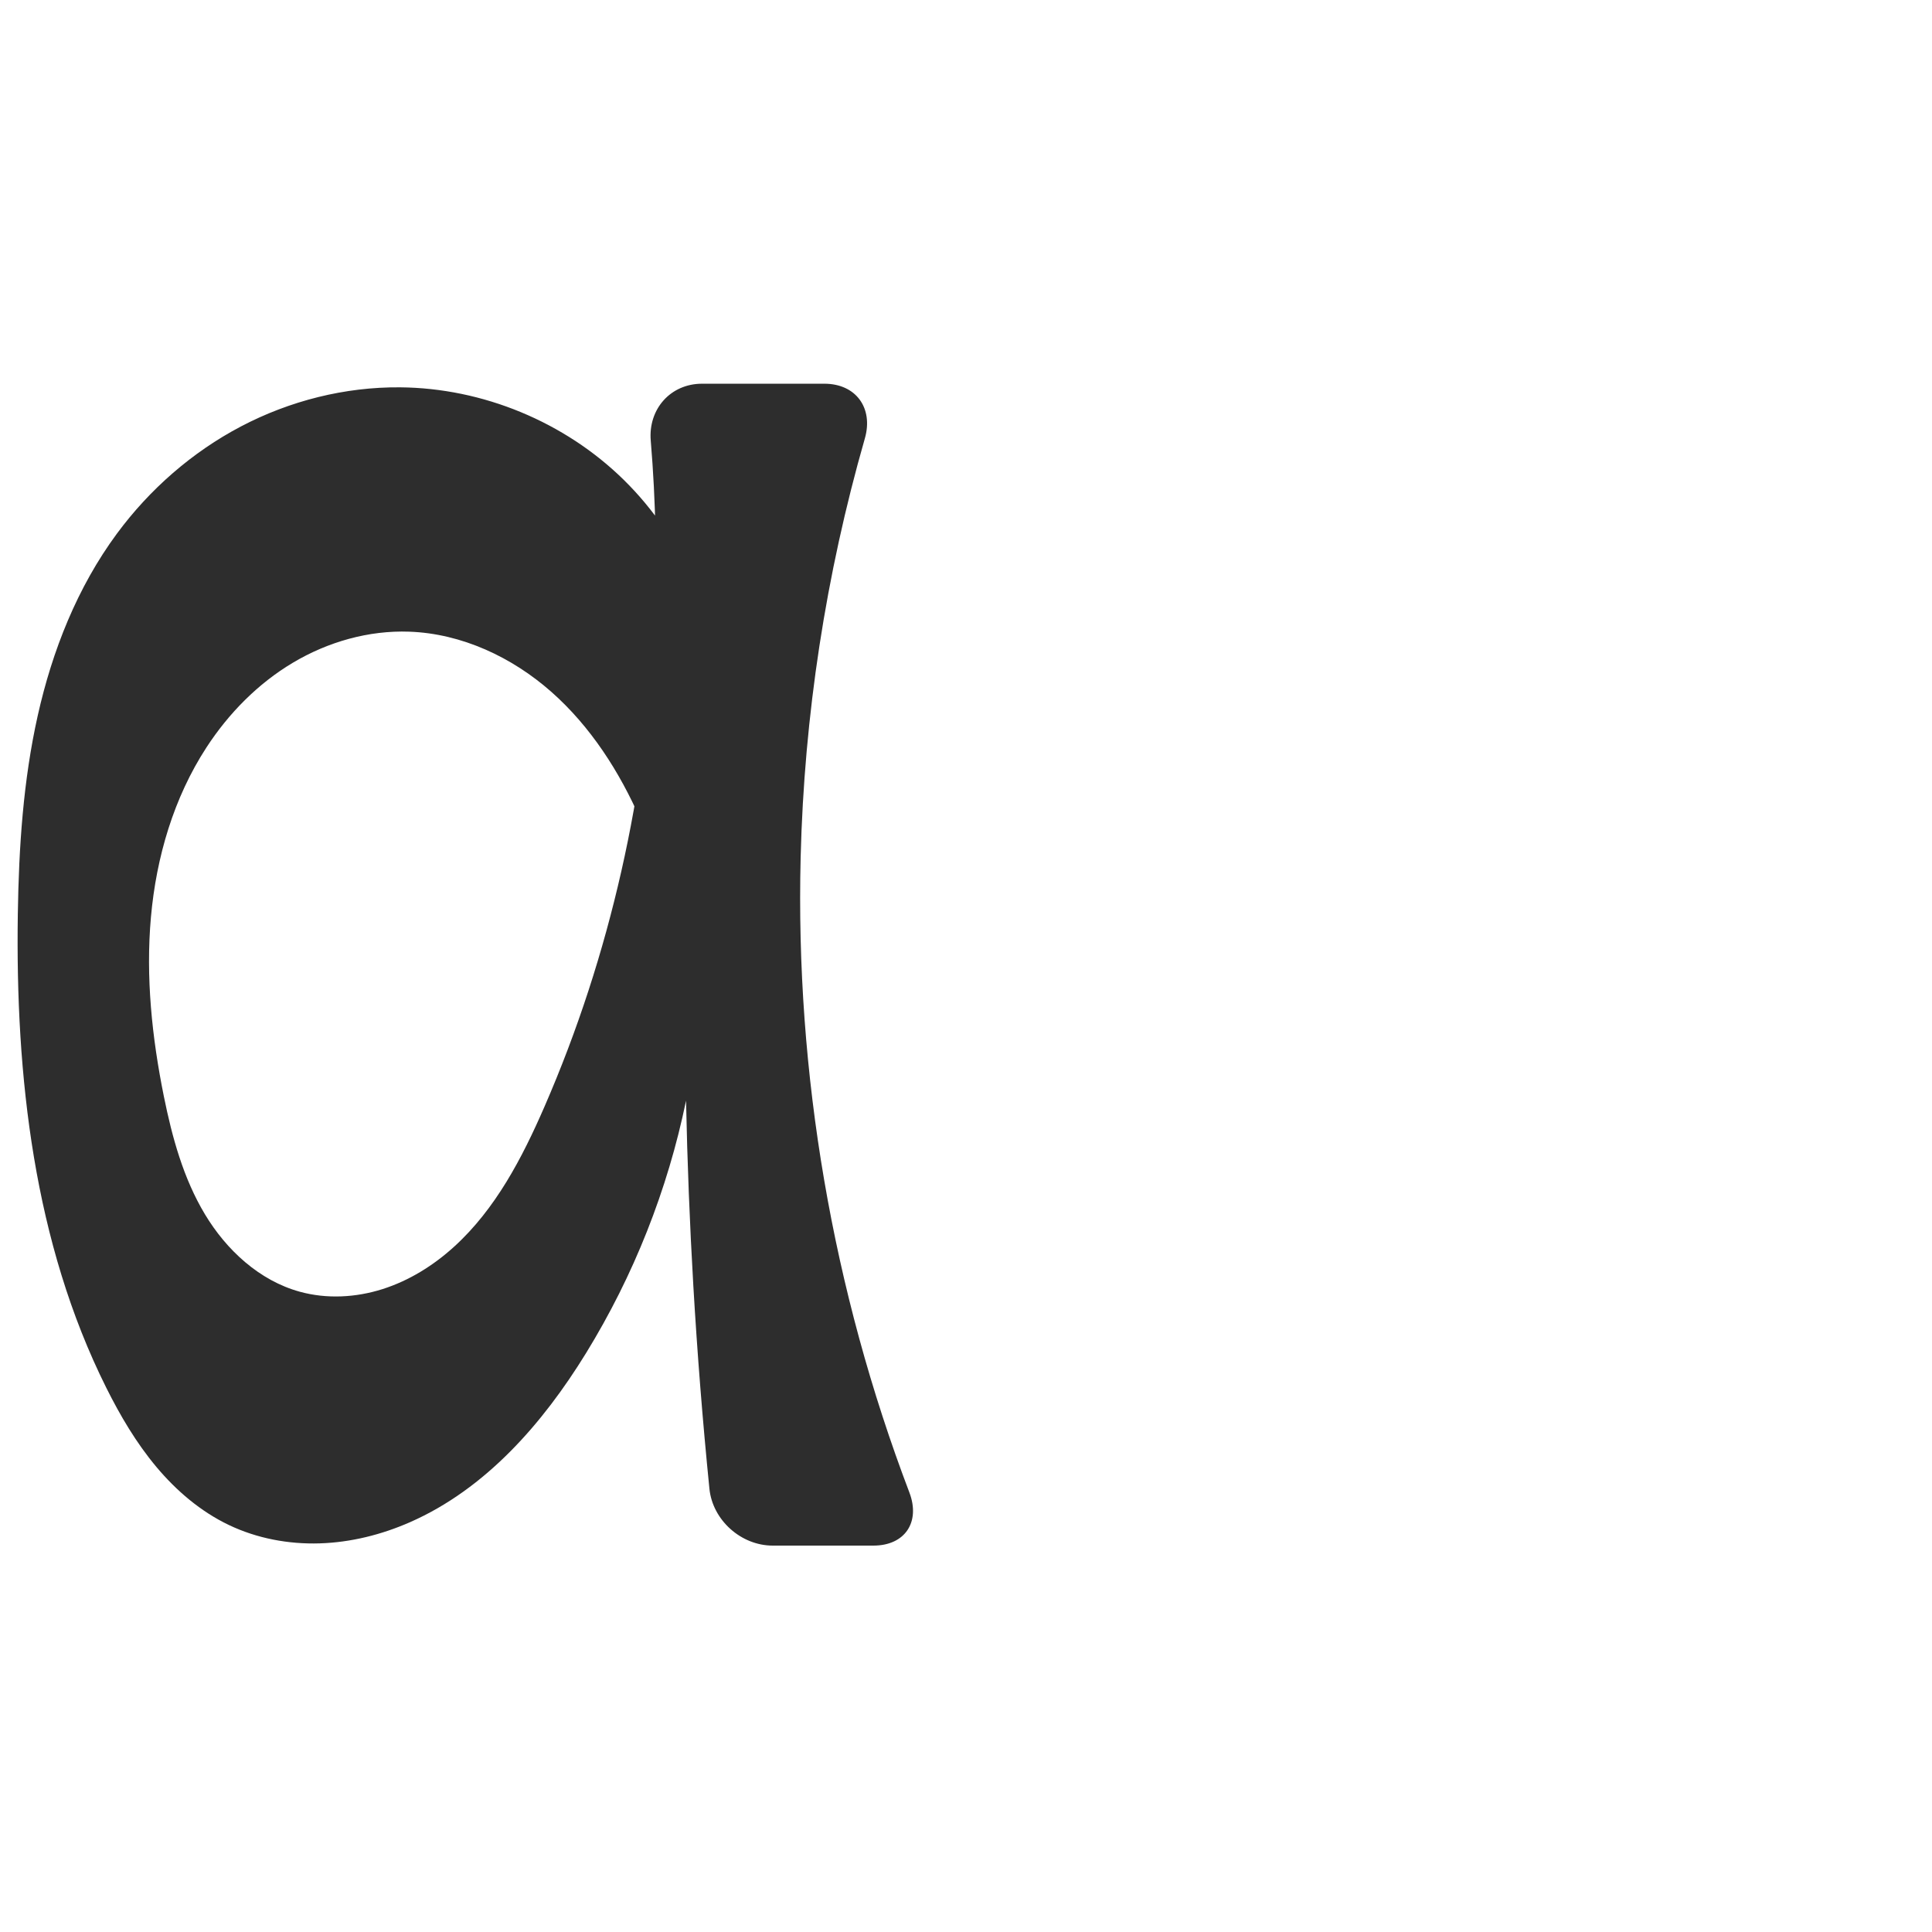
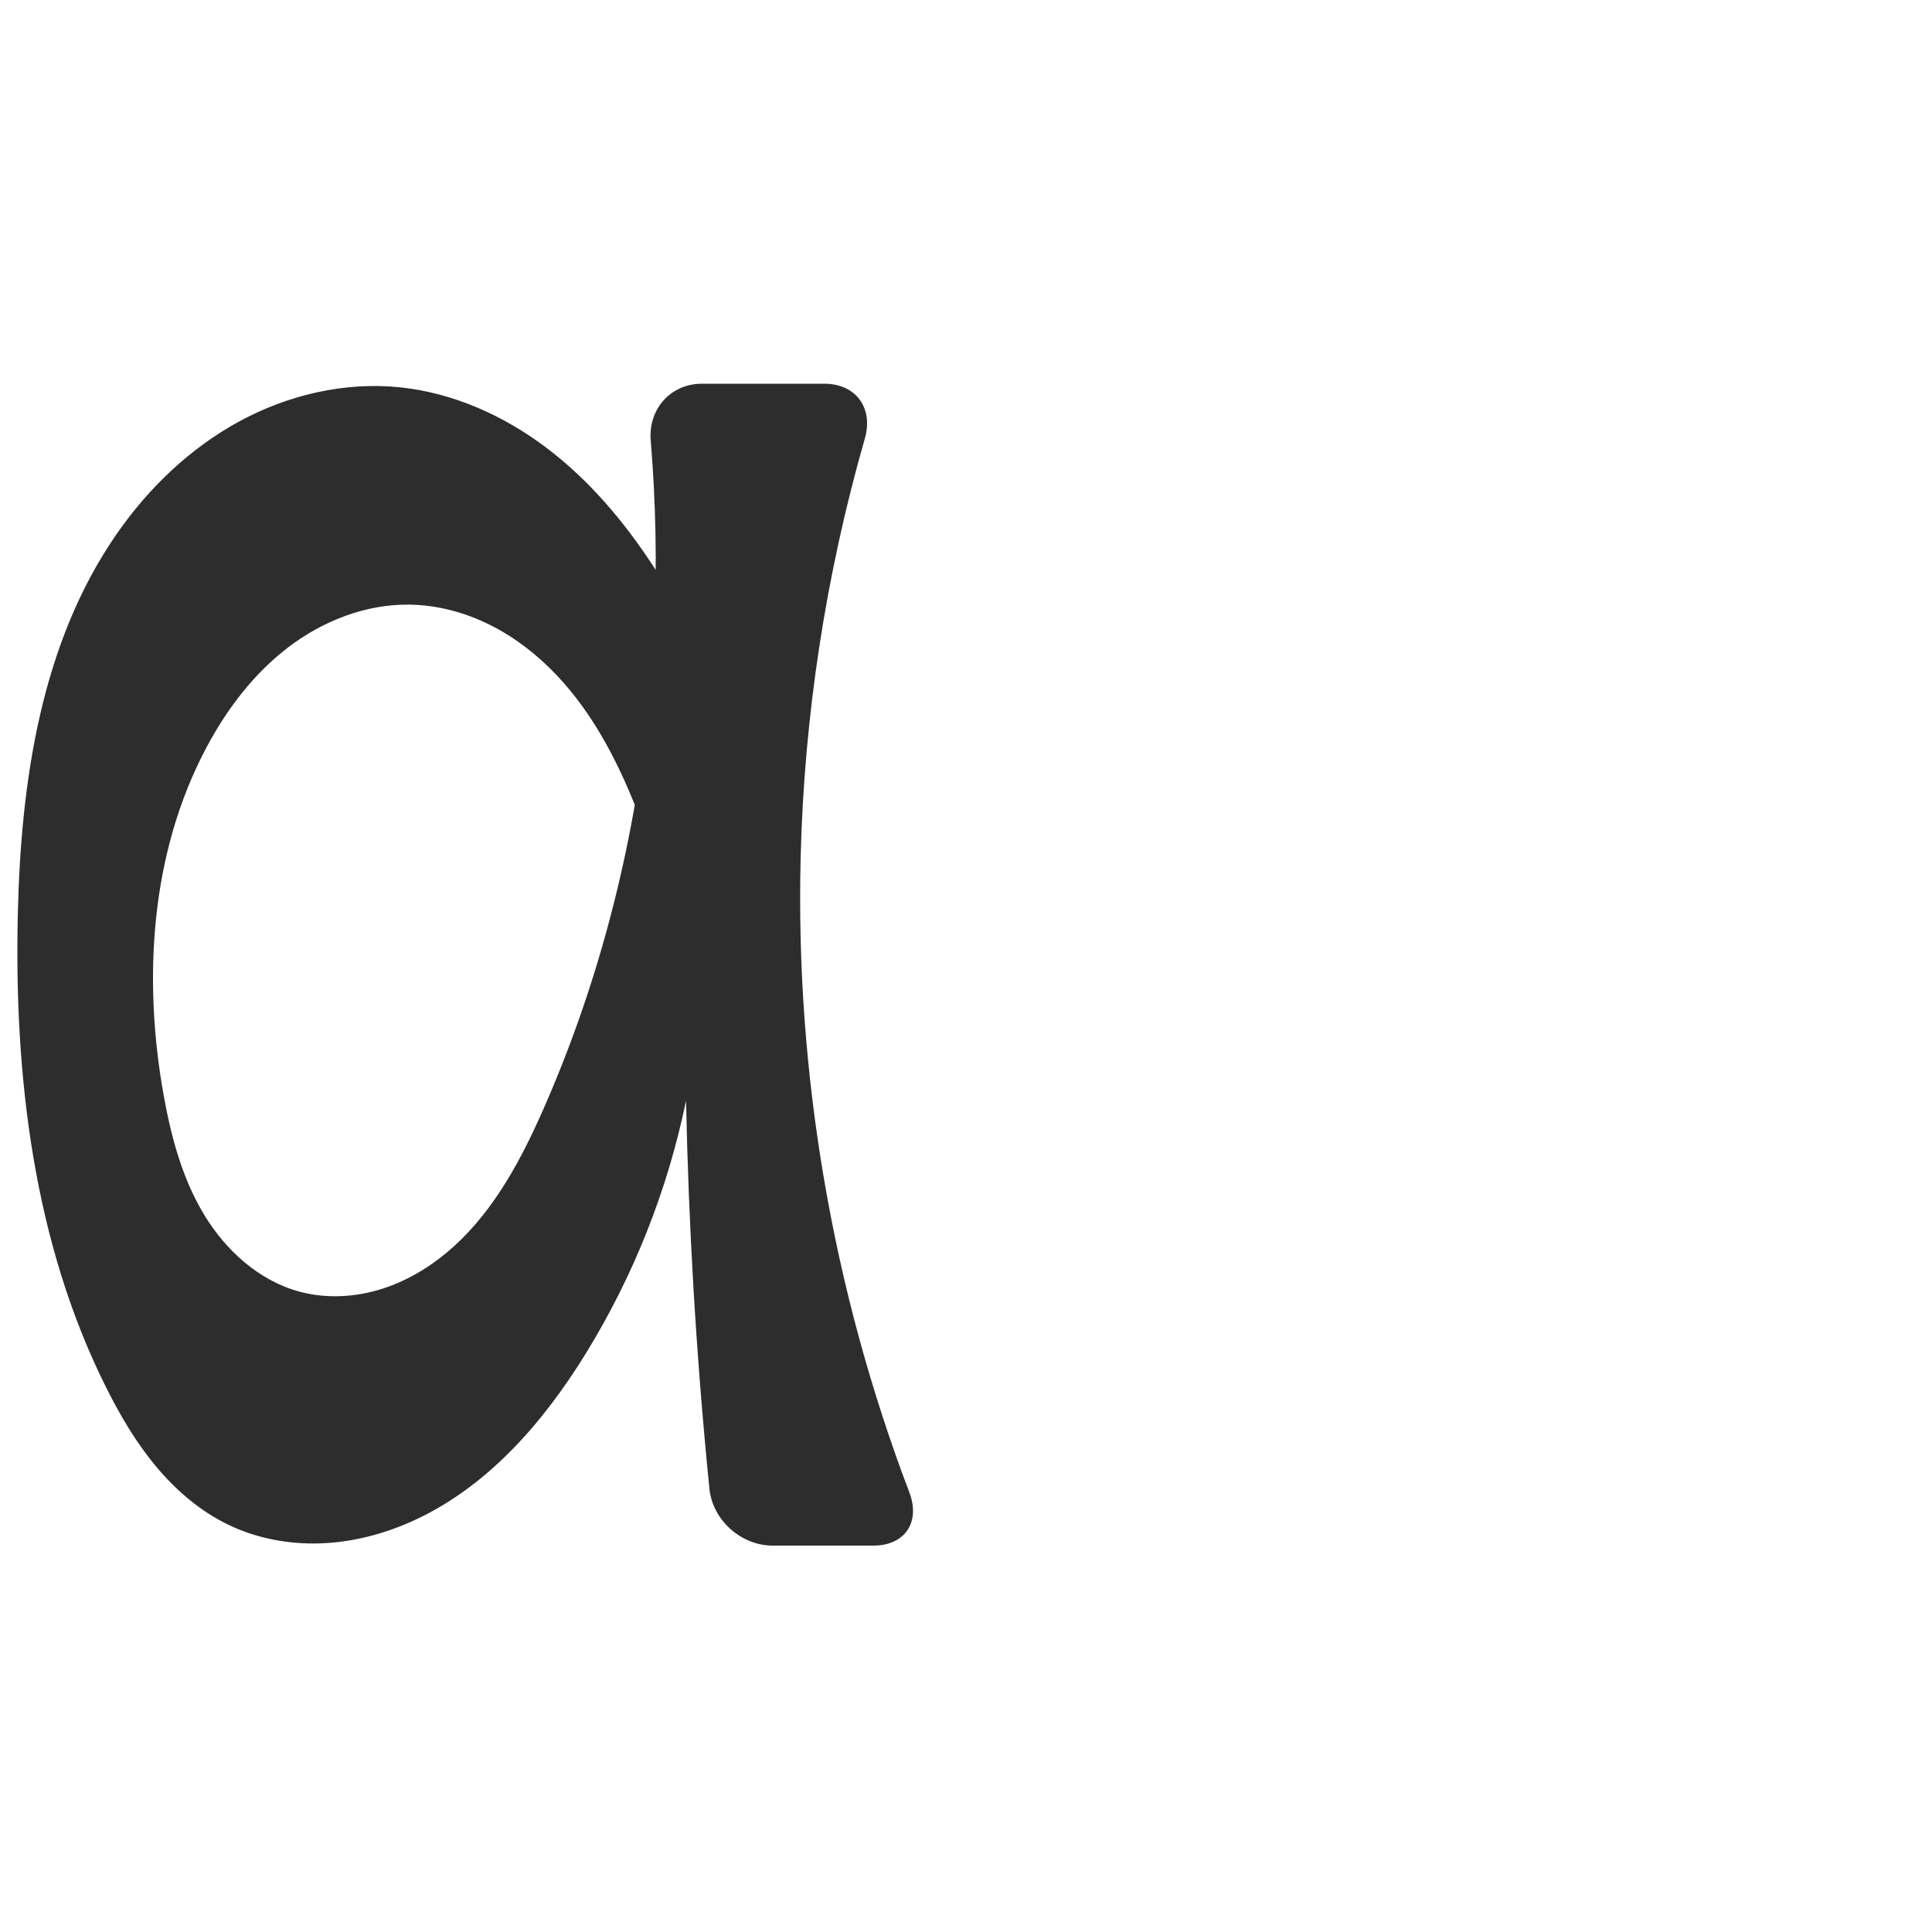
<svg xmlns="http://www.w3.org/2000/svg" xml:space="preserve" width="1000" height="1000" version="1.1" style="clip-rule:evenodd;fill-rule:evenodd;image-rendering:optimizeQuality;shape-rendering:geometricPrecision;text-rendering:geometricPrecision" viewBox="0 0 1000 1000" id="svg10">
  <defs id="defs4">
    <style type="text/css" id="style2">
   
    .fil0 {fill:#EF7F1A;fill-rule:nonzero}
   
  </style>
  </defs>
-   <path style="clip-rule:evenodd;fill:#2d2d2d;fill-rule:nonzero;stroke:none;stroke-width:1.049px;stroke-linecap:butt;stroke-linejoin:miter;stroke-opacity:1;image-rendering:optimizeQuality;shape-rendering:geometricPrecision;text-rendering:geometricPrecision" d="m 355.096,569.689 c -9.493,46.129 -27.099,90.576 -51.77,130.692 -22.385,36.4 -51.903,70.24 -91.011,87.462 -14.774,6.506 -30.722,10.504 -46.857,11.003 -16.135,0.499 -32.453,-2.555 -47.017,-9.519 C 103.849,782.351 91.263,771.601 80.879,759.201 70.495,746.8 62.227,732.758 55.003,718.286 17.503,643.162 7.948,557.018 9.222,473.064 c 0.523,-34.461 2.789,-69.06 10.316,-102.693 7.527,-33.633 20.486,-66.395 40.949,-94.127 16.95,-22.971 38.973,-42.253 64.247,-55.526 25.274,-13.273 53.784,-20.474 82.33,-20.239 42.782,0.353 85.183,17.877 115.731,47.831 30.548,29.954 48.901,72.003 50.093,114.77 l -22.652,124.291 c -3.563,-21.686 -9.851,-42.922 -18.669,-63.052 -10.888,-24.855 -25.868,-48.279 -46.213,-66.235 -20.345,-17.956 -46.371,-30.157 -73.489,-31.131 -21.052,-0.756 -42.136,5.27 -60.235,16.05 -18.099,10.78 -33.257,26.191 -44.752,43.845 -16.976,26.072 -25.985,56.833 -28.751,87.821 -2.766,30.988 0.515,62.273 6.678,92.768 4.29,21.225 10.105,42.482 21.25,61.048 11.145,18.566 28.226,34.351 49.102,40.106 13.957,3.847 29.013,3.034 42.812,-1.345 13.799,-4.379 26.368,-12.224 37.083,-21.96 21.429,-19.472 35.184,-45.878 46.743,-72.425 34.239,-78.631 53.06,-163.771 56.886,-249.448 1.419,-31.776 0.798,-63.642 -1.854,-95.339 -1.364,-16.303 10.207,-29.465 26.569,-29.465 h 63.279 c 16.361,0 25.48,12.604 20.971,28.331 -20.204,70.464 -31.415,143.507 -33.232,216.789 -2.774,111.852 16.506,224.196 56.278,328.768 C 476.51,787.79 468.439,800 452.077,800 l -52.136,0 c -16.361,0 -31.12,-13.18 -32.751,-29.459 -3.506,-34.993 -6.284,-70.058 -8.331,-105.167 -1.858,-31.867 -3.113,-63.77 -3.765,-95.685 z" id="path883" />
+   <path style="clip-rule:evenodd;fill:#2d2d2d;fill-rule:nonzero;stroke:none;stroke-width:1.049px;stroke-linecap:butt;stroke-linejoin:miter;stroke-opacity:1;image-rendering:optimizeQuality;shape-rendering:geometricPrecision;text-rendering:geometricPrecision" d="m 355.096,569.689 c -9.491,46.129 -27.098,90.577 -51.77,130.692 -22.386,36.399 -51.905,70.235 -91.011,87.462 -14.774,6.508 -30.722,10.509 -46.857,11.009 -16.136,0.5 -32.455,-2.556 -47.017,-9.525 C 103.853,782.347 91.275,771.589 80.894,759.188 70.514,746.786 62.245,732.747 55.003,718.286 17.394,643.184 7.264,557.035 9.222,473.064 c 1.603,-68.773 12.023,-140.318 51.265,-196.819 16.46,-23.699 37.846,-44.219 63.181,-58.03 25.335,-13.811 54.694,-20.704 83.396,-17.735 27.436,2.838 53.538,14.545 75.565,31.147 22.027,16.601 40.151,37.96 55.248,61.044 14.38,21.988 26.158,45.675 35.011,70.411 l -22.652,124.291 c -4.67,-21.436 -10.915,-42.529 -18.669,-63.052 -10.248,-27.126 -23.428,-53.683 -43.35,-74.753 -9.961,-10.535 -21.561,-19.6 -34.529,-26.084 -12.968,-6.484 -27.325,-10.345 -41.822,-10.53 -22.515,-0.287 -44.64,8.372 -62.561,22.004 -17.921,13.632 -31.849,32.011 -42.425,51.89 -29.024,54.552 -33.07,119.782 -22.073,180.588 3.863,21.362 9.626,42.73 20.86,61.306 11.234,18.576 28.521,34.237 49.492,39.848 13.967,3.737 28.99,2.859 42.761,-1.547 13.771,-4.406 26.318,-12.24 37.029,-21.952 21.422,-19.425 35.244,-45.743 46.848,-72.23 34.418,-78.561 53.107,-163.762 56.886,-249.448 1.401,-31.776 0.776,-63.641 -1.866,-95.337 -1.359,-16.304 10.22,-29.466 26.581,-29.466 h 63.279 c 16.361,0 25.48,12.604 20.971,28.331 -20.204,70.464 -31.415,143.507 -33.232,216.789 -2.774,111.852 16.506,224.196 56.278,328.768 C 476.51,787.79 468.439,800 452.077,800 l -52.136,0 c -16.361,0 -31.12,-13.18 -32.751,-29.459 -3.506,-34.993 -6.284,-70.058 -8.331,-105.167 -1.858,-31.867 -3.113,-63.77 -3.765,-95.685 z" id="path883" />
</svg>
